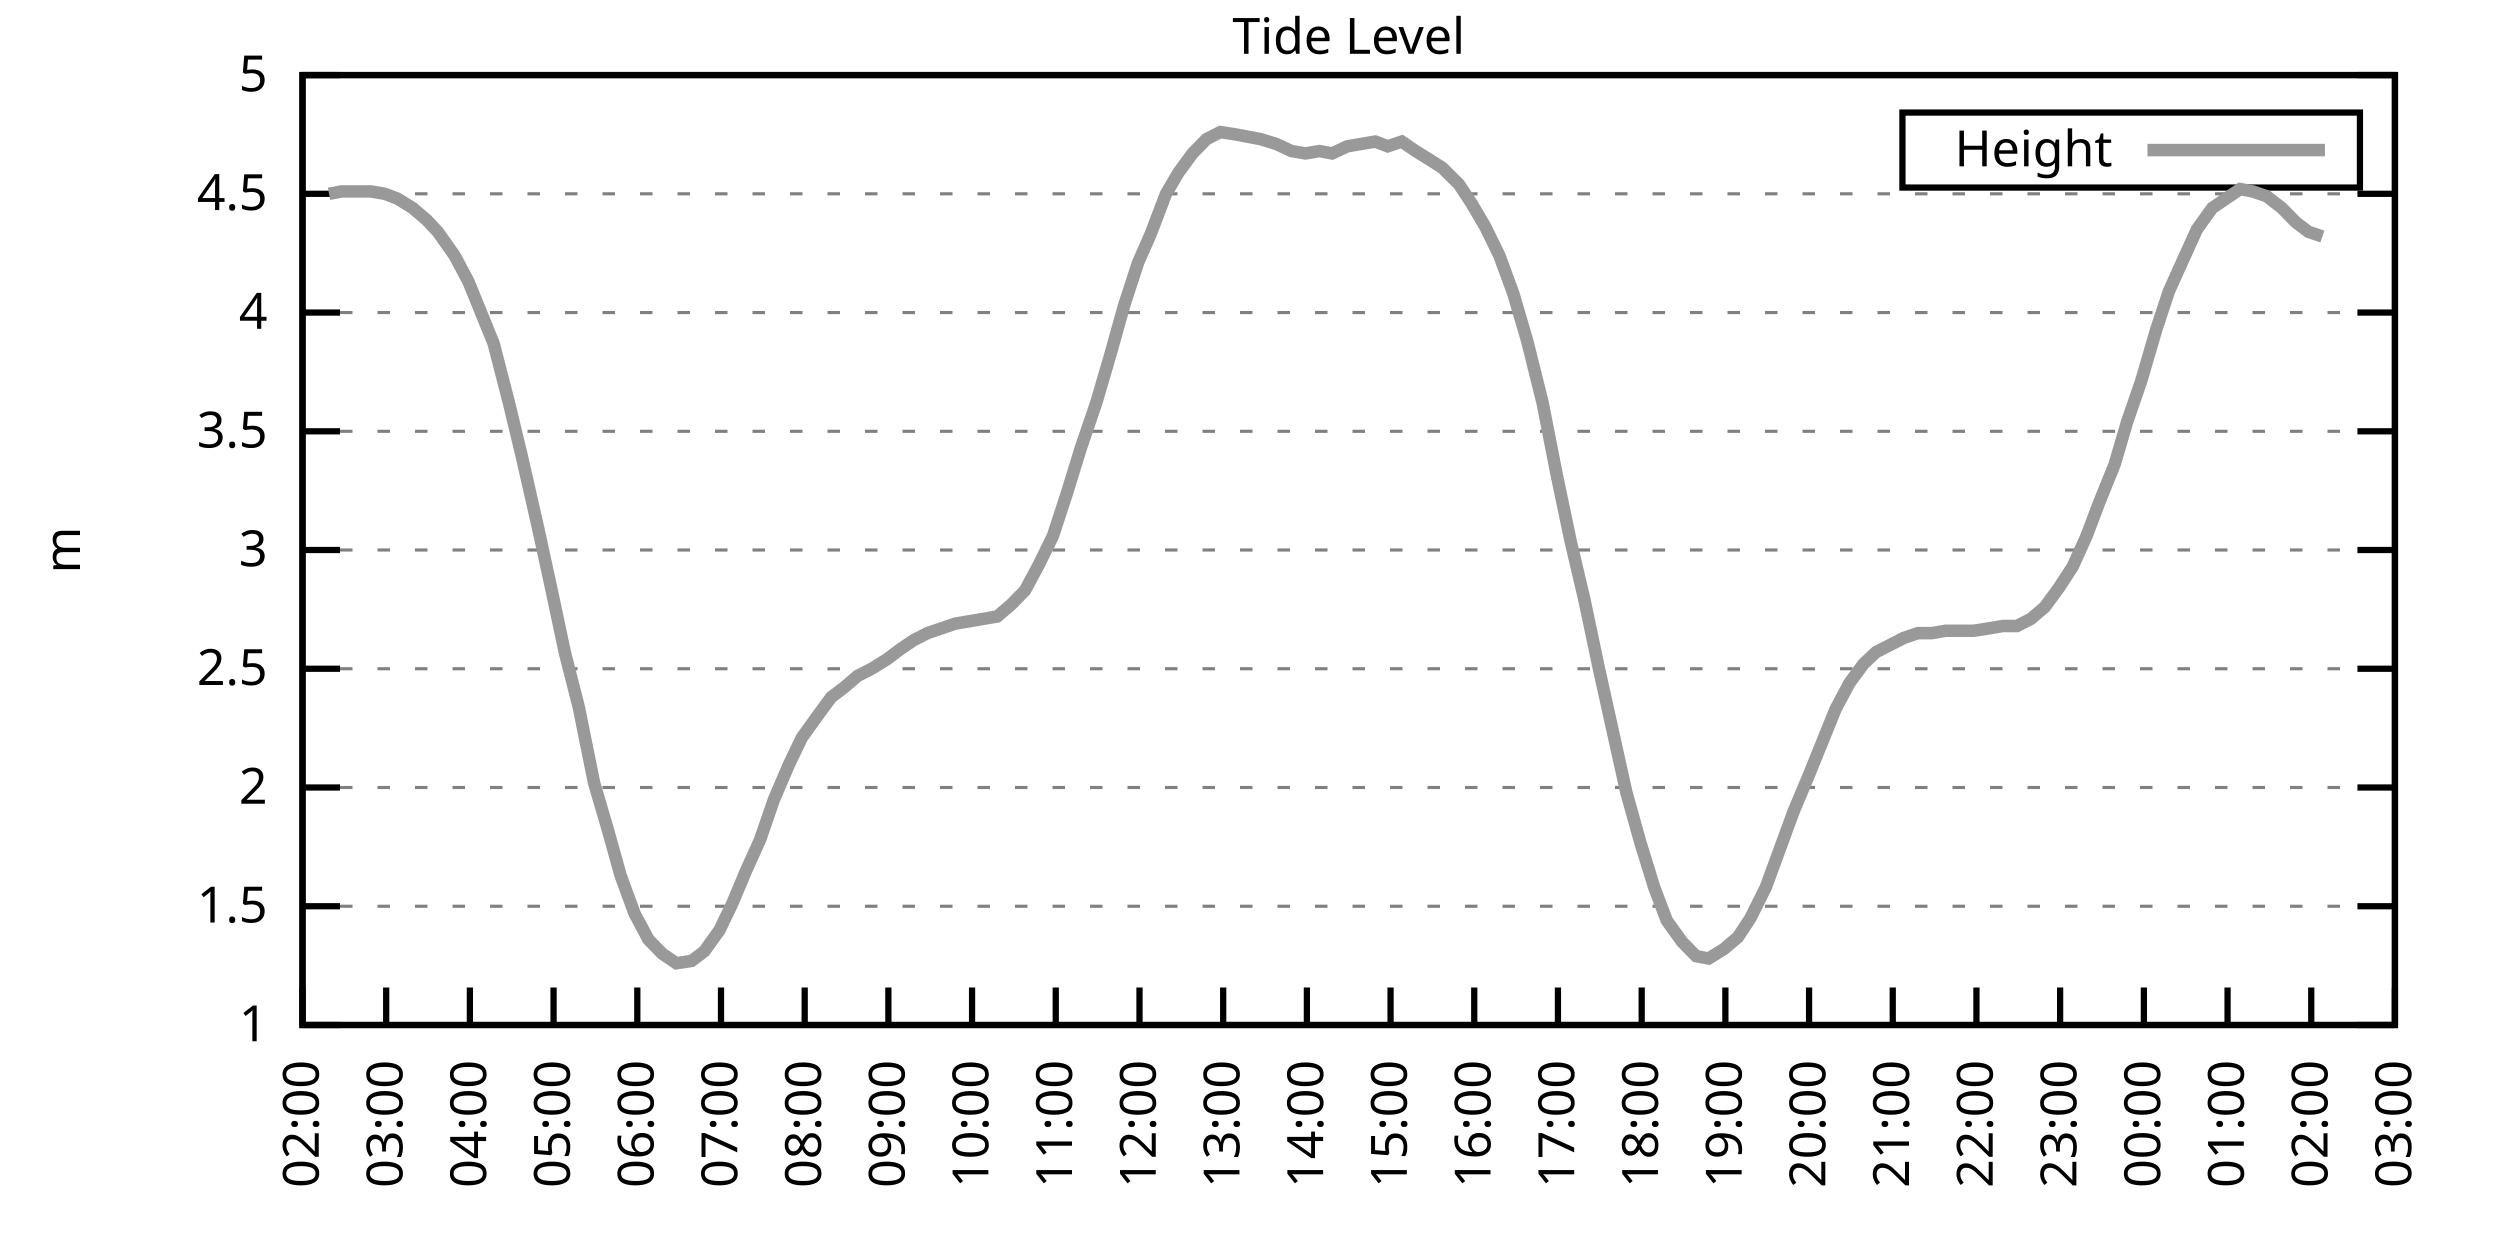
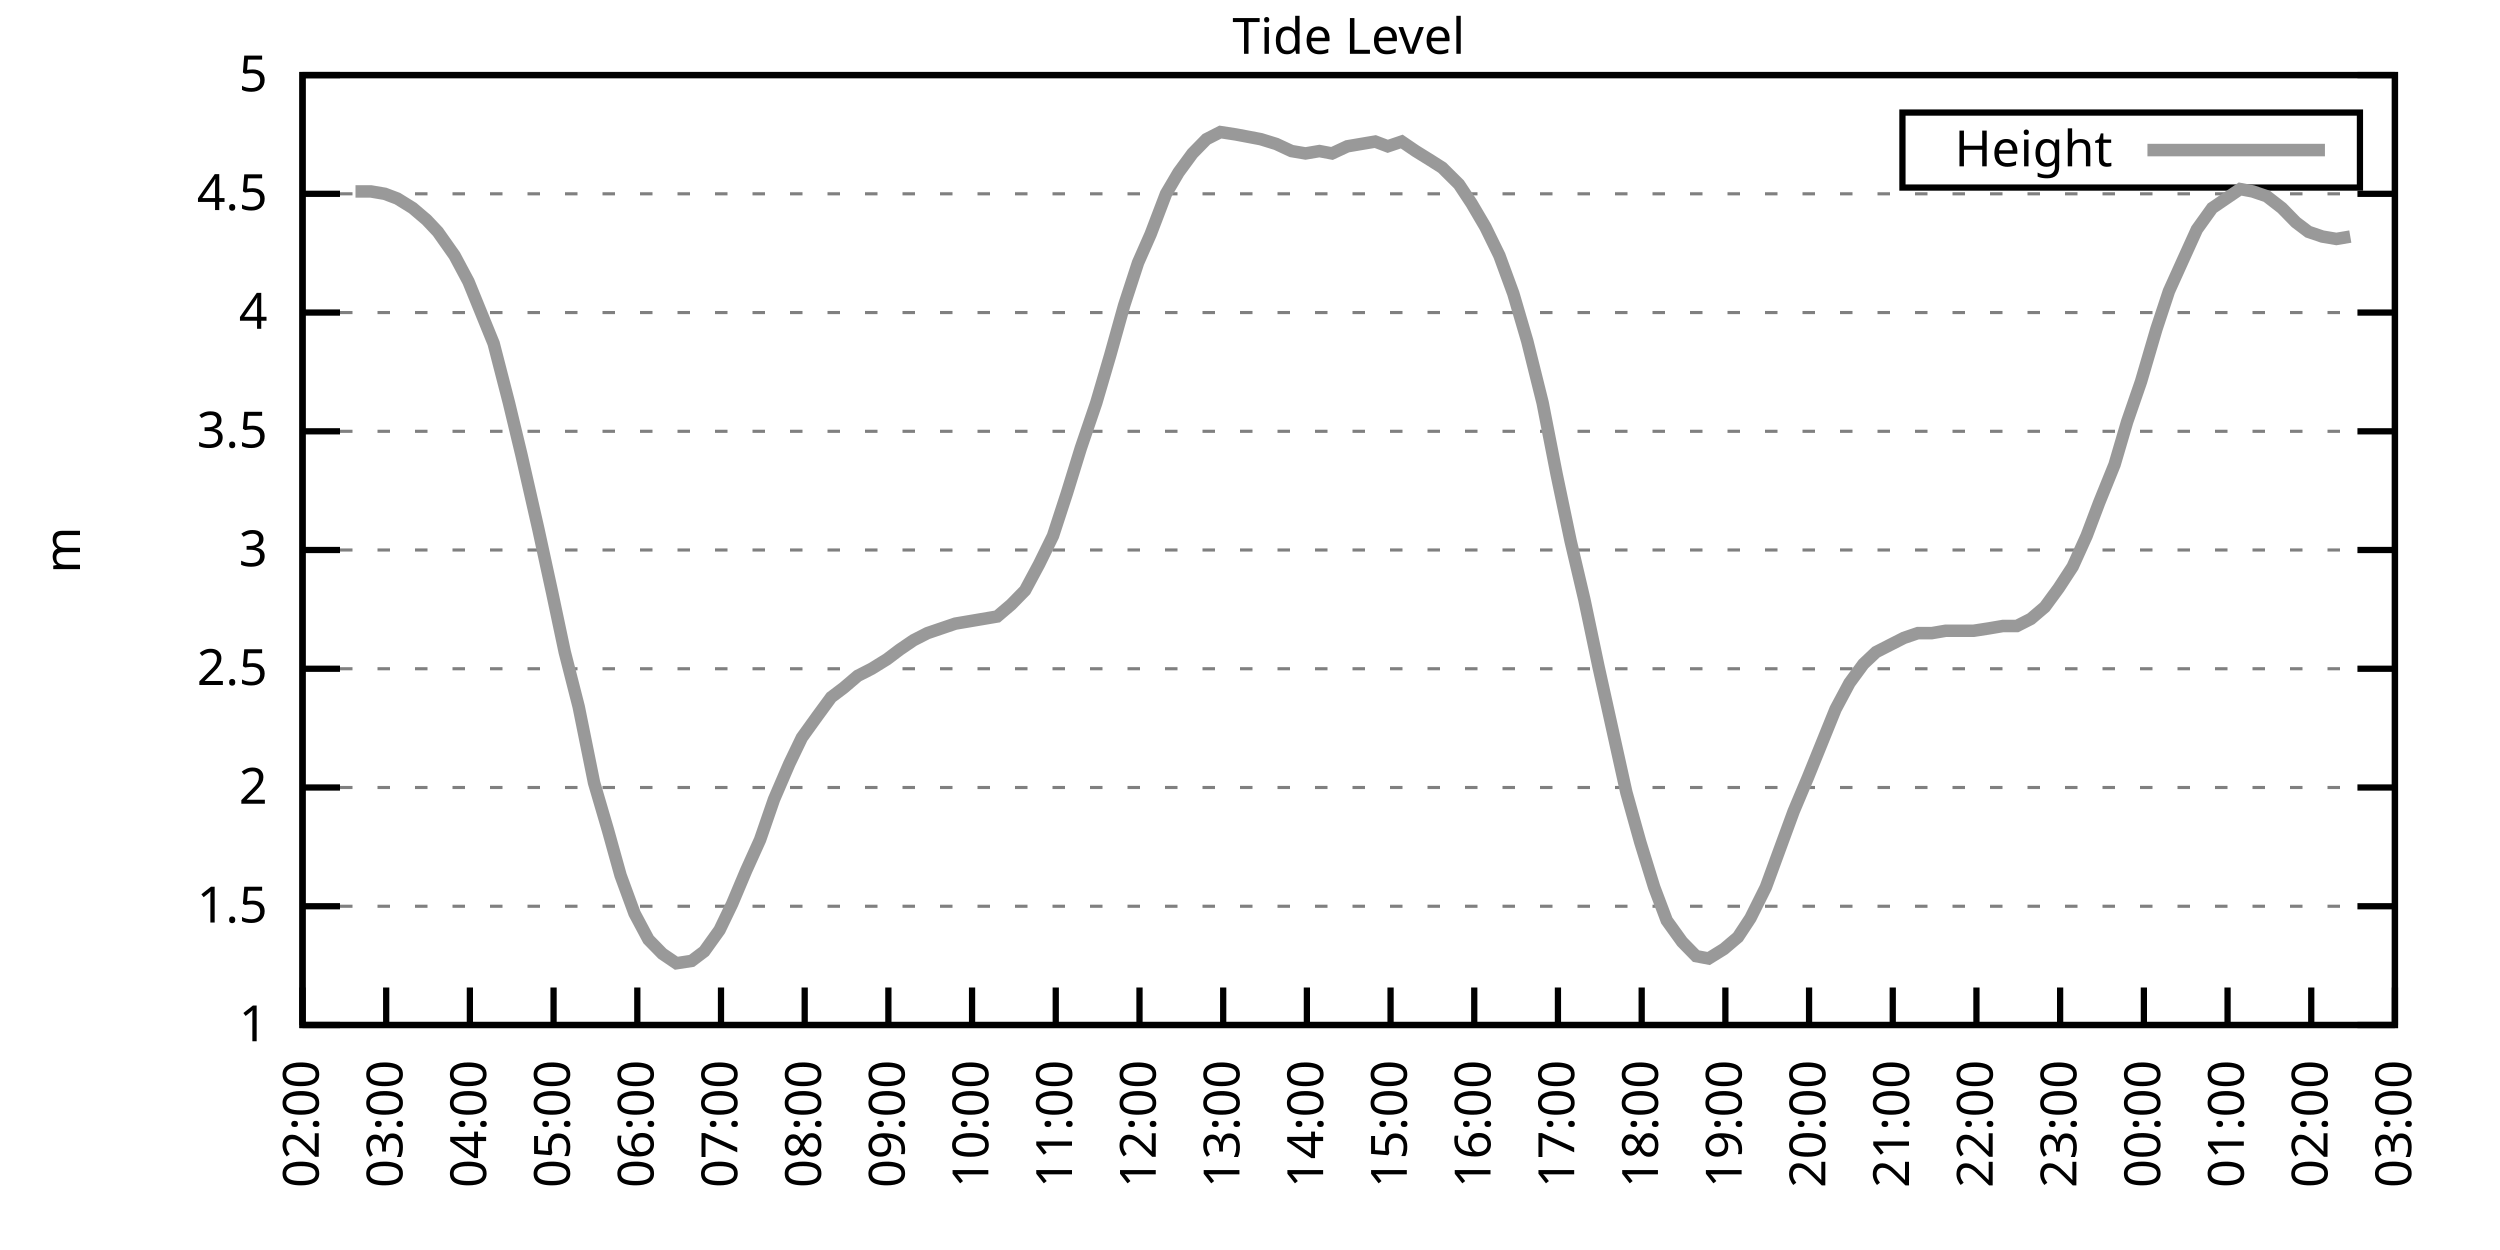
<svg xmlns="http://www.w3.org/2000/svg" xmlns:xlink="http://www.w3.org/1999/xlink" width="400" height="200" viewBox="0 0 400 200">
  <g id="gnuplot_canvas">
    <rect x="0" y="0" width="400" height="200" fill="none" />
    <defs>
      <circle id="gpDot" r="0.5" stroke-width="0.5" stroke="currentColor" />
      <path id="gpPt0" stroke-width="0.333" stroke="currentColor" d="M-1,0 h2 M0,-1 v2" />
      <path id="gpPt1" stroke-width="0.333" stroke="currentColor" d="M-1,-1 L1,1 M1,-1 L-1,1" />
      <path id="gpPt2" stroke-width="0.333" stroke="currentColor" d="M-1,0 L1,0 M0,-1 L0,1 M-1,-1 L1,1 M-1,1 L1,-1" />
      <rect id="gpPt3" stroke-width="0.333" stroke="currentColor" x="-1" y="-1" width="2" height="2" />
      <rect id="gpPt4" stroke-width="0.333" stroke="currentColor" fill="currentColor" x="-1" y="-1" width="2" height="2" />
      <circle id="gpPt5" stroke-width="0.333" stroke="currentColor" cx="0" cy="0" r="1" />
      <use xlink:href="#gpPt5" id="gpPt6" fill="currentColor" stroke="none" />
      <path id="gpPt7" stroke-width="0.333" stroke="currentColor" d="M0,-1.33 L-1.33,0.67 L1.33,0.67 z" />
      <use xlink:href="#gpPt7" id="gpPt8" fill="currentColor" stroke="none" />
      <use xlink:href="#gpPt7" id="gpPt9" stroke="currentColor" transform="rotate(180)" />
      <use xlink:href="#gpPt9" id="gpPt10" fill="currentColor" stroke="none" />
      <use xlink:href="#gpPt3" id="gpPt11" stroke="currentColor" transform="rotate(45)" />
      <use xlink:href="#gpPt11" id="gpPt12" fill="currentColor" stroke="none" />
      <path id="gpPt13" stroke-width="0.333" stroke="currentColor" d="M0,1.330 L1.265,0.411 L0.782,-1.067 L-0.782,-1.076 L-1.265,0.411 z" />
      <use xlink:href="#gpPt13" id="gpPt14" fill="currentColor" stroke="none" />
      <filter id="textbox" filterUnits="objectBoundingBox" x="0" y="0" height="1" width="1">
        <feFlood flood-color="white" flood-opacity="1" result="bgnd" />
        <feComposite in="SourceGraphic" in2="bgnd" operator="atop" />
      </filter>
      <filter id="greybox" filterUnits="objectBoundingBox" x="0" y="0" height="1" width="1">
        <feFlood flood-color="lightgrey" flood-opacity="1" result="grey" />
        <feComposite in="SourceGraphic" in2="grey" operator="atop" />
      </filter>
    </defs>
    <g fill="none" color="white" stroke="currentColor" stroke-width="1.00" stroke-linecap="butt" stroke-linejoin="miter">
</g>
    <g fill="none" color="black" stroke="currentColor" stroke-width="1.00" stroke-linecap="butt" stroke-linejoin="miter">
      <g stroke="none" shape-rendering="crispEdges">
        <polygon fill="rgb(255, 255, 255)" points="48.40,164.00 383.18,164.00 383.18,12.02 48.40,12.02 " />
      </g>
    </g>
    <g fill="none" color="black" stroke="currentColor" stroke-width="1.00" stroke-linecap="butt" stroke-linejoin="miter">
</g>
    <g fill="none" color="black" stroke="black" stroke-width="0.50" stroke-linecap="butt" stroke-linejoin="miter">
</g>
    <g fill="none" color="gray" stroke="currentColor" stroke-width="0.50" stroke-linecap="butt" stroke-linejoin="miter">
      <path stroke="gray" stroke-dasharray="2,4" class="gridline" d="M48.40,164.00 L383.19,164.00  " />
    </g>
    <g fill="none" color="gray" stroke="gray" stroke-width="1.00" stroke-linecap="butt" stroke-linejoin="miter">
</g>
    <g fill="none" color="black" stroke="currentColor" stroke-width="1.00" stroke-linecap="butt" stroke-linejoin="miter">
      <path stroke="black" d="M48.40,164.00 L54.40,164.00 M383.19,164.00 L377.19,164.00  " />
      <g transform="translate(42.80,166.60)" stroke="none" fill="black" font-family="Sans" font-size="8.00" text-anchor="end">
        <text>
          <tspan font-family="Sans"> 1</tspan>
        </text>
      </g>
    </g>
    <g fill="none" color="black" stroke="currentColor" stroke-width="1.00" stroke-linecap="butt" stroke-linejoin="miter">
</g>
    <g fill="none" color="black" stroke="black" stroke-width="0.50" stroke-linecap="butt" stroke-linejoin="miter">
</g>
    <g fill="none" color="gray" stroke="currentColor" stroke-width="0.50" stroke-linecap="butt" stroke-linejoin="miter">
      <path stroke="gray" stroke-dasharray="2,4" class="gridline" d="M48.40,145.00 L383.19,145.00  " />
    </g>
    <g fill="none" color="gray" stroke="gray" stroke-width="1.00" stroke-linecap="butt" stroke-linejoin="miter">
</g>
    <g fill="none" color="black" stroke="currentColor" stroke-width="1.00" stroke-linecap="butt" stroke-linejoin="miter">
      <path stroke="black" d="M48.40,145.00 L54.40,145.00 M383.19,145.00 L377.19,145.00  " />
      <g transform="translate(42.80,147.60)" stroke="none" fill="black" font-family="Sans" font-size="8.00" text-anchor="end">
        <text>
          <tspan font-family="Sans"> 1.5</tspan>
        </text>
      </g>
    </g>
    <g fill="none" color="black" stroke="currentColor" stroke-width="1.00" stroke-linecap="butt" stroke-linejoin="miter">
</g>
    <g fill="none" color="black" stroke="black" stroke-width="0.50" stroke-linecap="butt" stroke-linejoin="miter">
</g>
    <g fill="none" color="gray" stroke="currentColor" stroke-width="0.50" stroke-linecap="butt" stroke-linejoin="miter">
      <path stroke="gray" stroke-dasharray="2,4" class="gridline" d="M48.40,126.00 L383.19,126.00  " />
    </g>
    <g fill="none" color="gray" stroke="gray" stroke-width="1.00" stroke-linecap="butt" stroke-linejoin="miter">
</g>
    <g fill="none" color="black" stroke="currentColor" stroke-width="1.00" stroke-linecap="butt" stroke-linejoin="miter">
      <path stroke="black" d="M48.40,126.00 L54.40,126.00 M383.19,126.00 L377.19,126.00  " />
      <g transform="translate(42.80,128.60)" stroke="none" fill="black" font-family="Sans" font-size="8.00" text-anchor="end">
        <text>
          <tspan font-family="Sans"> 2</tspan>
        </text>
      </g>
    </g>
    <g fill="none" color="black" stroke="currentColor" stroke-width="1.00" stroke-linecap="butt" stroke-linejoin="miter">
</g>
    <g fill="none" color="black" stroke="black" stroke-width="0.50" stroke-linecap="butt" stroke-linejoin="miter">
</g>
    <g fill="none" color="gray" stroke="currentColor" stroke-width="0.50" stroke-linecap="butt" stroke-linejoin="miter">
      <path stroke="gray" stroke-dasharray="2,4" class="gridline" d="M48.40,107.00 L383.19,107.00  " />
    </g>
    <g fill="none" color="gray" stroke="gray" stroke-width="1.00" stroke-linecap="butt" stroke-linejoin="miter">
</g>
    <g fill="none" color="black" stroke="currentColor" stroke-width="1.00" stroke-linecap="butt" stroke-linejoin="miter">
      <path stroke="black" d="M48.40,107.00 L54.40,107.00 M383.19,107.00 L377.19,107.00  " />
      <g transform="translate(42.80,109.60)" stroke="none" fill="black" font-family="Sans" font-size="8.00" text-anchor="end">
        <text>
          <tspan font-family="Sans"> 2.5</tspan>
        </text>
      </g>
    </g>
    <g fill="none" color="black" stroke="currentColor" stroke-width="1.00" stroke-linecap="butt" stroke-linejoin="miter">
</g>
    <g fill="none" color="black" stroke="black" stroke-width="0.50" stroke-linecap="butt" stroke-linejoin="miter">
</g>
    <g fill="none" color="gray" stroke="currentColor" stroke-width="0.50" stroke-linecap="butt" stroke-linejoin="miter">
      <path stroke="gray" stroke-dasharray="2,4" class="gridline" d="M48.40,88.00 L383.19,88.00  " />
    </g>
    <g fill="none" color="gray" stroke="gray" stroke-width="1.00" stroke-linecap="butt" stroke-linejoin="miter">
</g>
    <g fill="none" color="black" stroke="currentColor" stroke-width="1.00" stroke-linecap="butt" stroke-linejoin="miter">
      <path stroke="black" d="M48.40,88.00 L54.40,88.00 M383.19,88.00 L377.19,88.00  " />
      <g transform="translate(42.80,90.60)" stroke="none" fill="black" font-family="Sans" font-size="8.00" text-anchor="end">
        <text>
          <tspan font-family="Sans"> 3</tspan>
        </text>
      </g>
    </g>
    <g fill="none" color="black" stroke="currentColor" stroke-width="1.00" stroke-linecap="butt" stroke-linejoin="miter">
</g>
    <g fill="none" color="black" stroke="black" stroke-width="0.50" stroke-linecap="butt" stroke-linejoin="miter">
</g>
    <g fill="none" color="gray" stroke="currentColor" stroke-width="0.50" stroke-linecap="butt" stroke-linejoin="miter">
      <path stroke="gray" stroke-dasharray="2,4" class="gridline" d="M48.40,69.01 L383.19,69.01  " />
    </g>
    <g fill="none" color="gray" stroke="gray" stroke-width="1.00" stroke-linecap="butt" stroke-linejoin="miter">
</g>
    <g fill="none" color="black" stroke="currentColor" stroke-width="1.00" stroke-linecap="butt" stroke-linejoin="miter">
      <path stroke="black" d="M48.40,69.01 L54.40,69.01 M383.19,69.01 L377.19,69.01  " />
      <g transform="translate(42.80,71.61)" stroke="none" fill="black" font-family="Sans" font-size="8.00" text-anchor="end">
        <text>
          <tspan font-family="Sans"> 3.5</tspan>
        </text>
      </g>
    </g>
    <g fill="none" color="black" stroke="currentColor" stroke-width="1.00" stroke-linecap="butt" stroke-linejoin="miter">
</g>
    <g fill="none" color="black" stroke="black" stroke-width="0.50" stroke-linecap="butt" stroke-linejoin="miter">
</g>
    <g fill="none" color="gray" stroke="currentColor" stroke-width="0.50" stroke-linecap="butt" stroke-linejoin="miter">
      <path stroke="gray" stroke-dasharray="2,4" class="gridline" d="M48.40,50.01 L383.19,50.01  " />
    </g>
    <g fill="none" color="gray" stroke="gray" stroke-width="1.00" stroke-linecap="butt" stroke-linejoin="miter">
</g>
    <g fill="none" color="black" stroke="currentColor" stroke-width="1.00" stroke-linecap="butt" stroke-linejoin="miter">
      <path stroke="black" d="M48.40,50.01 L54.40,50.01 M383.19,50.01 L377.19,50.01  " />
      <g transform="translate(42.80,52.61)" stroke="none" fill="black" font-family="Sans" font-size="8.00" text-anchor="end">
        <text>
          <tspan font-family="Sans"> 4</tspan>
        </text>
      </g>
    </g>
    <g fill="none" color="black" stroke="currentColor" stroke-width="1.00" stroke-linecap="butt" stroke-linejoin="miter">
</g>
    <g fill="none" color="black" stroke="black" stroke-width="0.50" stroke-linecap="butt" stroke-linejoin="miter">
</g>
    <g fill="none" color="gray" stroke="currentColor" stroke-width="0.50" stroke-linecap="butt" stroke-linejoin="miter">
      <path stroke="gray" stroke-dasharray="2,4" class="gridline" d="M48.40,31.01 L383.19,31.01  " />
    </g>
    <g fill="none" color="gray" stroke="gray" stroke-width="1.00" stroke-linecap="butt" stroke-linejoin="miter">
</g>
    <g fill="none" color="black" stroke="currentColor" stroke-width="1.00" stroke-linecap="butt" stroke-linejoin="miter">
      <path stroke="black" d="M48.40,31.01 L54.40,31.01 M383.19,31.01 L377.19,31.01  " />
      <g transform="translate(42.80,33.61)" stroke="none" fill="black" font-family="Sans" font-size="8.00" text-anchor="end">
        <text>
          <tspan font-family="Sans"> 4.5</tspan>
        </text>
      </g>
    </g>
    <g fill="none" color="black" stroke="currentColor" stroke-width="1.00" stroke-linecap="butt" stroke-linejoin="miter">
</g>
    <g fill="none" color="black" stroke="black" stroke-width="0.50" stroke-linecap="butt" stroke-linejoin="miter">
</g>
    <g fill="none" color="gray" stroke="currentColor" stroke-width="0.50" stroke-linecap="butt" stroke-linejoin="miter">
      <path stroke="gray" stroke-dasharray="2,4" class="gridline" d="M48.40,12.01 L383.19,12.01  " />
    </g>
    <g fill="none" color="gray" stroke="gray" stroke-width="1.00" stroke-linecap="butt" stroke-linejoin="miter">
</g>
    <g fill="none" color="black" stroke="currentColor" stroke-width="1.00" stroke-linecap="butt" stroke-linejoin="miter">
      <path stroke="black" d="M48.40,12.01 L54.40,12.01 M383.19,12.01 L377.19,12.01  " />
      <g transform="translate(42.80,14.61)" stroke="none" fill="black" font-family="Sans" font-size="8.00" text-anchor="end">
        <text>
          <tspan font-family="Sans"> 5</tspan>
        </text>
      </g>
    </g>
    <g fill="none" color="black" stroke="currentColor" stroke-width="1.00" stroke-linecap="butt" stroke-linejoin="miter">
      <path stroke="black" d="M48.40,164.00 L48.40,158.00  " />
      <g transform="translate(51.00,169.60) rotate(270.00)" stroke="none" fill="black" font-family="Sans" font-size="8.00" text-anchor="end">
        <text>
          <tspan font-family="Sans">02:00</tspan>
        </text>
      </g>
    </g>
    <g fill="none" color="black" stroke="currentColor" stroke-width="1.00" stroke-linecap="butt" stroke-linejoin="miter">
      <path stroke="black" d="M61.79,164.00 L61.79,158.00  " />
      <g transform="translate(64.39,169.60) rotate(270.00)" stroke="none" fill="black" font-family="Sans" font-size="8.00" text-anchor="end">
        <text>
          <tspan font-family="Sans">03:00</tspan>
        </text>
      </g>
    </g>
    <g fill="none" color="black" stroke="currentColor" stroke-width="1.00" stroke-linecap="butt" stroke-linejoin="miter">
      <path stroke="black" d="M75.18,164.00 L75.18,158.00  " />
      <g transform="translate(77.78,169.60) rotate(270.00)" stroke="none" fill="black" font-family="Sans" font-size="8.00" text-anchor="end">
        <text>
          <tspan font-family="Sans">04:00</tspan>
        </text>
      </g>
    </g>
    <g fill="none" color="black" stroke="currentColor" stroke-width="1.00" stroke-linecap="butt" stroke-linejoin="miter">
      <path stroke="black" d="M88.57,164.00 L88.57,158.00  " />
      <g transform="translate(91.17,169.60) rotate(270.00)" stroke="none" fill="black" font-family="Sans" font-size="8.00" text-anchor="end">
        <text>
          <tspan font-family="Sans">05:00</tspan>
        </text>
      </g>
    </g>
    <g fill="none" color="black" stroke="currentColor" stroke-width="1.00" stroke-linecap="butt" stroke-linejoin="miter">
      <path stroke="black" d="M101.97,164.00 L101.97,158.00  " />
      <g transform="translate(104.57,169.60) rotate(270.00)" stroke="none" fill="black" font-family="Sans" font-size="8.00" text-anchor="end">
        <text>
          <tspan font-family="Sans">06:00</tspan>
        </text>
      </g>
    </g>
    <g fill="none" color="black" stroke="currentColor" stroke-width="1.00" stroke-linecap="butt" stroke-linejoin="miter">
      <path stroke="black" d="M115.36,164.00 L115.36,158.00  " />
      <g transform="translate(117.96,169.60) rotate(270.00)" stroke="none" fill="black" font-family="Sans" font-size="8.00" text-anchor="end">
        <text>
          <tspan font-family="Sans">07:00</tspan>
        </text>
      </g>
    </g>
    <g fill="none" color="black" stroke="currentColor" stroke-width="1.00" stroke-linecap="butt" stroke-linejoin="miter">
      <path stroke="black" d="M128.75,164.00 L128.75,158.00  " />
      <g transform="translate(131.35,169.60) rotate(270.00)" stroke="none" fill="black" font-family="Sans" font-size="8.00" text-anchor="end">
        <text>
          <tspan font-family="Sans">08:00</tspan>
        </text>
      </g>
    </g>
    <g fill="none" color="black" stroke="currentColor" stroke-width="1.00" stroke-linecap="butt" stroke-linejoin="miter">
      <path stroke="black" d="M142.14,164.00 L142.14,158.00  " />
      <g transform="translate(144.74,169.60) rotate(270.00)" stroke="none" fill="black" font-family="Sans" font-size="8.00" text-anchor="end">
        <text>
          <tspan font-family="Sans">09:00</tspan>
        </text>
      </g>
    </g>
    <g fill="none" color="black" stroke="currentColor" stroke-width="1.00" stroke-linecap="butt" stroke-linejoin="miter">
      <path stroke="black" d="M155.53,164.00 L155.53,158.00  " />
      <g transform="translate(158.13,169.60) rotate(270.00)" stroke="none" fill="black" font-family="Sans" font-size="8.00" text-anchor="end">
        <text>
          <tspan font-family="Sans">10:00</tspan>
        </text>
      </g>
    </g>
    <g fill="none" color="black" stroke="currentColor" stroke-width="1.00" stroke-linecap="butt" stroke-linejoin="miter">
      <path stroke="black" d="M168.92,164.00 L168.92,158.00  " />
      <g transform="translate(171.52,169.60) rotate(270.00)" stroke="none" fill="black" font-family="Sans" font-size="8.00" text-anchor="end">
        <text>
          <tspan font-family="Sans">11:00</tspan>
        </text>
      </g>
    </g>
    <g fill="none" color="black" stroke="currentColor" stroke-width="1.00" stroke-linecap="butt" stroke-linejoin="miter">
      <path stroke="black" d="M182.32,164.00 L182.32,158.00  " />
      <g transform="translate(184.92,169.60) rotate(270.00)" stroke="none" fill="black" font-family="Sans" font-size="8.00" text-anchor="end">
        <text>
          <tspan font-family="Sans">12:00</tspan>
        </text>
      </g>
    </g>
    <g fill="none" color="black" stroke="currentColor" stroke-width="1.00" stroke-linecap="butt" stroke-linejoin="miter">
      <path stroke="black" d="M195.71,164.00 L195.71,158.00  " />
      <g transform="translate(198.31,169.60) rotate(270.00)" stroke="none" fill="black" font-family="Sans" font-size="8.00" text-anchor="end">
        <text>
          <tspan font-family="Sans">13:00</tspan>
        </text>
      </g>
    </g>
    <g fill="none" color="black" stroke="currentColor" stroke-width="1.00" stroke-linecap="butt" stroke-linejoin="miter">
      <path stroke="black" d="M209.10,164.00 L209.10,158.00  " />
      <g transform="translate(211.70,169.60) rotate(270.00)" stroke="none" fill="black" font-family="Sans" font-size="8.00" text-anchor="end">
        <text>
          <tspan font-family="Sans">14:00</tspan>
        </text>
      </g>
    </g>
    <g fill="none" color="black" stroke="currentColor" stroke-width="1.00" stroke-linecap="butt" stroke-linejoin="miter">
      <path stroke="black" d="M222.49,164.00 L222.49,158.00  " />
      <g transform="translate(225.09,169.60) rotate(270.00)" stroke="none" fill="black" font-family="Sans" font-size="8.00" text-anchor="end">
        <text>
          <tspan font-family="Sans">15:00</tspan>
        </text>
      </g>
    </g>
    <g fill="none" color="black" stroke="currentColor" stroke-width="1.00" stroke-linecap="butt" stroke-linejoin="miter">
      <path stroke="black" d="M235.88,164.00 L235.88,158.00  " />
      <g transform="translate(238.48,169.60) rotate(270.00)" stroke="none" fill="black" font-family="Sans" font-size="8.00" text-anchor="end">
        <text>
          <tspan font-family="Sans">16:00</tspan>
        </text>
      </g>
    </g>
    <g fill="none" color="black" stroke="currentColor" stroke-width="1.00" stroke-linecap="butt" stroke-linejoin="miter">
      <path stroke="black" d="M249.27,164.00 L249.27,158.00  " />
      <g transform="translate(251.87,169.60) rotate(270.00)" stroke="none" fill="black" font-family="Sans" font-size="8.00" text-anchor="end">
        <text>
          <tspan font-family="Sans">17:00</tspan>
        </text>
      </g>
    </g>
    <g fill="none" color="black" stroke="currentColor" stroke-width="1.00" stroke-linecap="butt" stroke-linejoin="miter">
      <path stroke="black" d="M262.67,164.00 L262.67,158.00  " />
      <g transform="translate(265.27,169.60) rotate(270.00)" stroke="none" fill="black" font-family="Sans" font-size="8.00" text-anchor="end">
        <text>
          <tspan font-family="Sans">18:00</tspan>
        </text>
      </g>
    </g>
    <g fill="none" color="black" stroke="currentColor" stroke-width="1.00" stroke-linecap="butt" stroke-linejoin="miter">
      <path stroke="black" d="M276.06,164.00 L276.06,158.00  " />
      <g transform="translate(278.66,169.60) rotate(270.00)" stroke="none" fill="black" font-family="Sans" font-size="8.00" text-anchor="end">
        <text>
          <tspan font-family="Sans">19:00</tspan>
        </text>
      </g>
    </g>
    <g fill="none" color="black" stroke="currentColor" stroke-width="1.00" stroke-linecap="butt" stroke-linejoin="miter">
      <path stroke="black" d="M289.45,164.00 L289.45,158.00  " />
      <g transform="translate(292.05,169.60) rotate(270.00)" stroke="none" fill="black" font-family="Sans" font-size="8.00" text-anchor="end">
        <text>
          <tspan font-family="Sans">20:00</tspan>
        </text>
      </g>
    </g>
    <g fill="none" color="black" stroke="currentColor" stroke-width="1.00" stroke-linecap="butt" stroke-linejoin="miter">
      <path stroke="black" d="M302.84,164.00 L302.84,158.00  " />
      <g transform="translate(305.44,169.60) rotate(270.00)" stroke="none" fill="black" font-family="Sans" font-size="8.00" text-anchor="end">
        <text>
          <tspan font-family="Sans">21:00</tspan>
        </text>
      </g>
    </g>
    <g fill="none" color="black" stroke="currentColor" stroke-width="1.00" stroke-linecap="butt" stroke-linejoin="miter">
      <path stroke="black" d="M316.23,164.00 L316.23,158.00  " />
      <g transform="translate(318.83,169.60) rotate(270.00)" stroke="none" fill="black" font-family="Sans" font-size="8.00" text-anchor="end">
        <text>
          <tspan font-family="Sans">22:00</tspan>
        </text>
      </g>
    </g>
    <g fill="none" color="black" stroke="currentColor" stroke-width="1.00" stroke-linecap="butt" stroke-linejoin="miter">
      <path stroke="black" d="M329.62,164.00 L329.62,158.00  " />
      <g transform="translate(332.22,169.60) rotate(270.00)" stroke="none" fill="black" font-family="Sans" font-size="8.00" text-anchor="end">
        <text>
          <tspan font-family="Sans">23:00</tspan>
        </text>
      </g>
    </g>
    <g fill="none" color="black" stroke="currentColor" stroke-width="1.00" stroke-linecap="butt" stroke-linejoin="miter">
      <path stroke="black" d="M343.02,164.00 L343.02,158.00  " />
      <g transform="translate(345.62,169.60) rotate(270.00)" stroke="none" fill="black" font-family="Sans" font-size="8.00" text-anchor="end">
        <text>
          <tspan font-family="Sans">00:00</tspan>
        </text>
      </g>
    </g>
    <g fill="none" color="black" stroke="currentColor" stroke-width="1.00" stroke-linecap="butt" stroke-linejoin="miter">
      <path stroke="black" d="M356.41,164.00 L356.41,158.00  " />
      <g transform="translate(359.01,169.60) rotate(270.00)" stroke="none" fill="black" font-family="Sans" font-size="8.00" text-anchor="end">
        <text>
          <tspan font-family="Sans">01:00</tspan>
        </text>
      </g>
    </g>
    <g fill="none" color="black" stroke="currentColor" stroke-width="1.00" stroke-linecap="butt" stroke-linejoin="miter">
      <path stroke="black" d="M369.80,164.00 L369.80,158.00  " />
      <g transform="translate(372.40,169.60) rotate(270.00)" stroke="none" fill="black" font-family="Sans" font-size="8.00" text-anchor="end">
        <text>
          <tspan font-family="Sans">02:00</tspan>
        </text>
      </g>
    </g>
    <g fill="none" color="black" stroke="currentColor" stroke-width="1.00" stroke-linecap="butt" stroke-linejoin="miter">
      <path stroke="black" d="M383.19,164.00 L383.19,158.00  " />
      <g transform="translate(385.79,169.60) rotate(270.00)" stroke="none" fill="black" font-family="Sans" font-size="8.00" text-anchor="end">
        <text>
          <tspan font-family="Sans">03:00</tspan>
        </text>
      </g>
    </g>
    <g fill="none" color="black" stroke="currentColor" stroke-width="1.00" stroke-linecap="butt" stroke-linejoin="miter">
</g>
    <g fill="none" color="black" stroke="currentColor" stroke-width="1.00" stroke-linecap="butt" stroke-linejoin="miter">
      <path stroke="black" d="M48.40,12.01 L48.40,164.00 L383.19,164.00 L383.19,12.01 L48.40,12.01 Z  " />
    </g>
    <g fill="none" color="black" stroke="currentColor" stroke-width="1.00" stroke-linecap="butt" stroke-linejoin="miter">
</g>
    <g fill="none" color="black" stroke="currentColor" stroke-width="1.00" stroke-linecap="butt" stroke-linejoin="miter">
      <path stroke="black" d="M304.39,30.01 L304.39,18.01 L377.59,18.01 L377.59,30.01 L304.39,30.01 Z  " />
    </g>
    <g id="Tide_level_plot_1">
      <g fill="none" color="white" stroke="black" stroke-width="2.00" stroke-linecap="butt" stroke-linejoin="miter">
</g>
      <g fill="none" color="black" stroke="currentColor" stroke-width="2.00" stroke-linecap="butt" stroke-linejoin="miter">
        <g transform="translate(337.99,26.61)" stroke="none" fill="black" font-family="Sans" font-size="8.00" text-anchor="end">
          <text>
            <tspan font-family="Sans">Height</tspan>
          </text>
        </g>
      </g>
      <g fill="none" color="black" stroke="currentColor" stroke-width="2.00" stroke-linecap="butt" stroke-linejoin="miter">
-         <path stroke="rgb(153, 153, 153)" d="M343.59,24.01 L371.99,24.01 M52.64,31.01 L54.65,30.63 L56.88,30.63 L59.34,30.63 L61.57,31.01 L63.58,31.77   L66.03,33.29 L68.26,35.19 L70.05,37.09 L72.73,40.89 L74.96,45.07 L76.97,50.01 L78.98,54.95 L81.43,64.45   L83.44,72.81 L86.12,84.59 L88.35,94.84 L90.36,104.34 L92.59,113.08 L95.05,125.24 L97.28,132.84 L99.29,140.06   L101.52,146.14 L103.75,150.32 L105.98,152.60 L108.22,154.12 L110.67,153.74 L112.68,152.22 L115.13,148.80 L117.14,144.62   L119.38,139.30 L121.61,134.36 L123.84,127.90 L126.29,122.20 L128.30,118.02 L130.76,114.60 L132.99,111.56 L135.00,110.04   L137.23,108.14 L139.46,107.00 L141.92,105.48 L143.93,103.96 L146.16,102.44 L148.39,101.30 L150.62,100.54 L152.85,99.78   L155.09,99.40 L157.32,99.02 L159.55,98.64 L161.78,96.74 L164.01,94.46 L166.25,90.28 L168.48,85.73 L170.71,78.89   L172.94,71.67 L175.40,64.45 L177.63,56.85 L179.86,48.87 L182.09,42.03 L184.10,37.47 L186.56,31.01 L188.57,27.59   L190.80,24.55 L193.03,22.27 L195.26,21.13 L197.72,21.51 L199.73,21.89 L201.73,22.27 L204.19,23.03 L206.64,24.17   L208.88,24.55 L211.11,24.17 L213.12,24.55 L215.57,23.41 L217.80,23.03 L220.04,22.65 L222.04,23.41 L224.28,22.65   L226.51,24.17 L228.96,25.69 L230.75,26.83 L233.43,29.49 L235.44,32.53 L237.67,36.33 L239.90,40.89 L242.13,46.97   L244.36,54.57 L246.82,64.45 L249.05,75.85 L251.28,86.49 L253.51,95.98 L255.75,106.62 L260.21,126.76 L262.44,134.74   L264.67,141.96 L266.68,147.28 L269.14,150.70 L271.37,152.98 L273.38,153.36 L275.83,151.84 L278.07,149.94 L280.07,146.90   L282.53,141.96 L284.76,135.88 L286.99,129.80 L289.23,124.48 L291.23,119.54 L293.69,113.46 L295.92,109.28 L298.15,106.24   L300.16,104.34 L302.39,103.20 L304.63,102.06 L306.86,101.30 L309.09,101.30 L311.32,100.92 L313.55,100.92 L315.79,100.92   L318.24,100.54 L320.47,100.16 L322.70,100.16 L324.94,99.02 L327.17,97.12 L329.40,94.08 L331.63,90.66 L333.86,85.73   L335.87,80.41 L338.33,74.33 L340.34,67.49 L342.57,61.03 L345.02,52.67 L347.03,46.59 L349.26,41.65 L351.50,36.71   L353.95,33.29 L356.18,31.77 L358.42,30.25 L360.42,30.63 L362.66,31.39 L365.11,33.29 L367.34,35.57 L369.35,37.09   L371.58,37.85  " />
+         <path stroke="rgb(153, 153, 153)" d="M343.59,24.01 L371.99,24.01 M56.88,30.63 L59.34,30.63 L61.57,31.01 L63.58,31.77 L66.03,33.29 L68.26,35.19   L70.05,37.09 L72.73,40.89 L74.96,45.07 L76.97,50.01 L78.98,54.95 L81.43,64.45 L83.44,72.81 L86.12,84.59   L88.35,94.84 L90.36,104.34 L92.59,113.08 L95.05,125.24 L97.28,132.84 L99.29,140.06 L101.52,146.14 L103.75,150.32   L105.98,152.60 L108.22,154.12 L110.67,153.74 L112.68,152.22 L115.13,148.80 L117.14,144.62 L119.38,139.30 L121.61,134.36   L123.84,127.90 L126.29,122.20 L128.30,118.02 L130.76,114.60 L132.99,111.56 L135.00,110.04 L137.23,108.14 L139.46,107.00   L141.92,105.48 L143.93,103.96 L146.16,102.44 L148.39,101.30 L150.62,100.54 L152.85,99.78 L155.09,99.40 L157.32,99.02   L159.55,98.64 L161.78,96.74 L164.01,94.46 L166.25,90.28 L168.48,85.73 L170.71,78.89 L172.94,71.67 L175.40,64.45   L177.63,56.85 L179.86,48.87 L182.09,42.03 L184.10,37.47 L186.56,31.01 L188.57,27.59 L190.80,24.55 L193.03,22.27   L195.26,21.13 L197.72,21.51 L199.73,21.89 L201.73,22.27 L204.19,23.03 L206.64,24.17 L208.88,24.55 L211.11,24.17   L213.12,24.55 L215.57,23.41 L217.80,23.03 L220.04,22.65 L222.04,23.41 L224.28,22.65 L226.51,24.17 L228.96,25.69   L230.75,26.83 L233.43,29.49 L235.44,32.53 L237.67,36.33 L239.90,40.89 L242.13,46.97 L244.36,54.57 L246.82,64.45   L249.05,75.85 L251.28,86.49 L253.51,95.98 L255.75,106.62 L260.21,126.76 L262.44,134.74 L264.67,141.96 L266.68,147.28   L269.14,150.70 L271.37,152.98 L273.38,153.36 L275.83,151.84 L278.07,149.94 L280.07,146.90 L282.53,141.96 L284.76,135.88   L286.99,129.80 L289.23,124.48 L291.23,119.54 L293.69,113.46 L295.92,109.28 L298.15,106.24 L300.16,104.34 L302.39,103.20   L304.63,102.06 L306.86,101.30 L309.09,101.30 L311.32,100.92 L313.55,100.92 L315.79,100.92 L318.24,100.54 L320.47,100.16   L322.70,100.16 L324.94,99.02 L327.17,97.12 L329.40,94.08 L331.63,90.66 L333.86,85.73 L335.87,80.41 L338.33,74.33   L340.34,67.49 L342.57,61.03 L345.02,52.67 L347.03,46.59 L349.26,41.65 L351.50,36.71 L353.95,33.29 L356.18,31.77   L358.42,30.25 L360.42,30.63 L362.66,31.39 L365.11,33.29 L367.34,35.57 L369.35,37.09 L371.58,37.85 L373.82,38.23   L376.05,37.85  " />
      </g>
    </g>
    <g fill="none" color="black" stroke="currentColor" stroke-width="2.00" stroke-linecap="butt" stroke-linejoin="miter">
</g>
    <g fill="none" color="black" stroke="black" stroke-width="1.00" stroke-linecap="butt" stroke-linejoin="miter">
</g>
    <g fill="none" color="black" stroke="currentColor" stroke-width="1.00" stroke-linecap="butt" stroke-linejoin="miter">
      <path stroke="black" d="M48.40,12.01 L48.40,164.00 L383.19,164.00 L383.19,12.01 L48.40,12.01 Z  " />
      <g transform="translate(12.80,88.01) rotate(270.00)" stroke="none" fill="black" font-family="Sans" font-size="8.00" text-anchor="middle">
        <text>
          <tspan font-family="Sans">m</tspan>
        </text>
      </g>
    </g>
    <g fill="none" color="black" stroke="currentColor" stroke-width="1.00" stroke-linecap="butt" stroke-linejoin="miter">
</g>
    <g fill="none" color="black" stroke="currentColor" stroke-width="1.00" stroke-linecap="butt" stroke-linejoin="miter">
      <g transform="translate(215.79,8.61)" stroke="none" fill="black" font-family="Sans" font-size="8.00" text-anchor="middle">
        <text>
          <tspan font-family="Sans">Tide Level</tspan>
        </text>
      </g>
    </g>
    <g fill="none" color="black" stroke="currentColor" stroke-width="1.00" stroke-linecap="butt" stroke-linejoin="miter">
</g>
  </g>
</svg>
